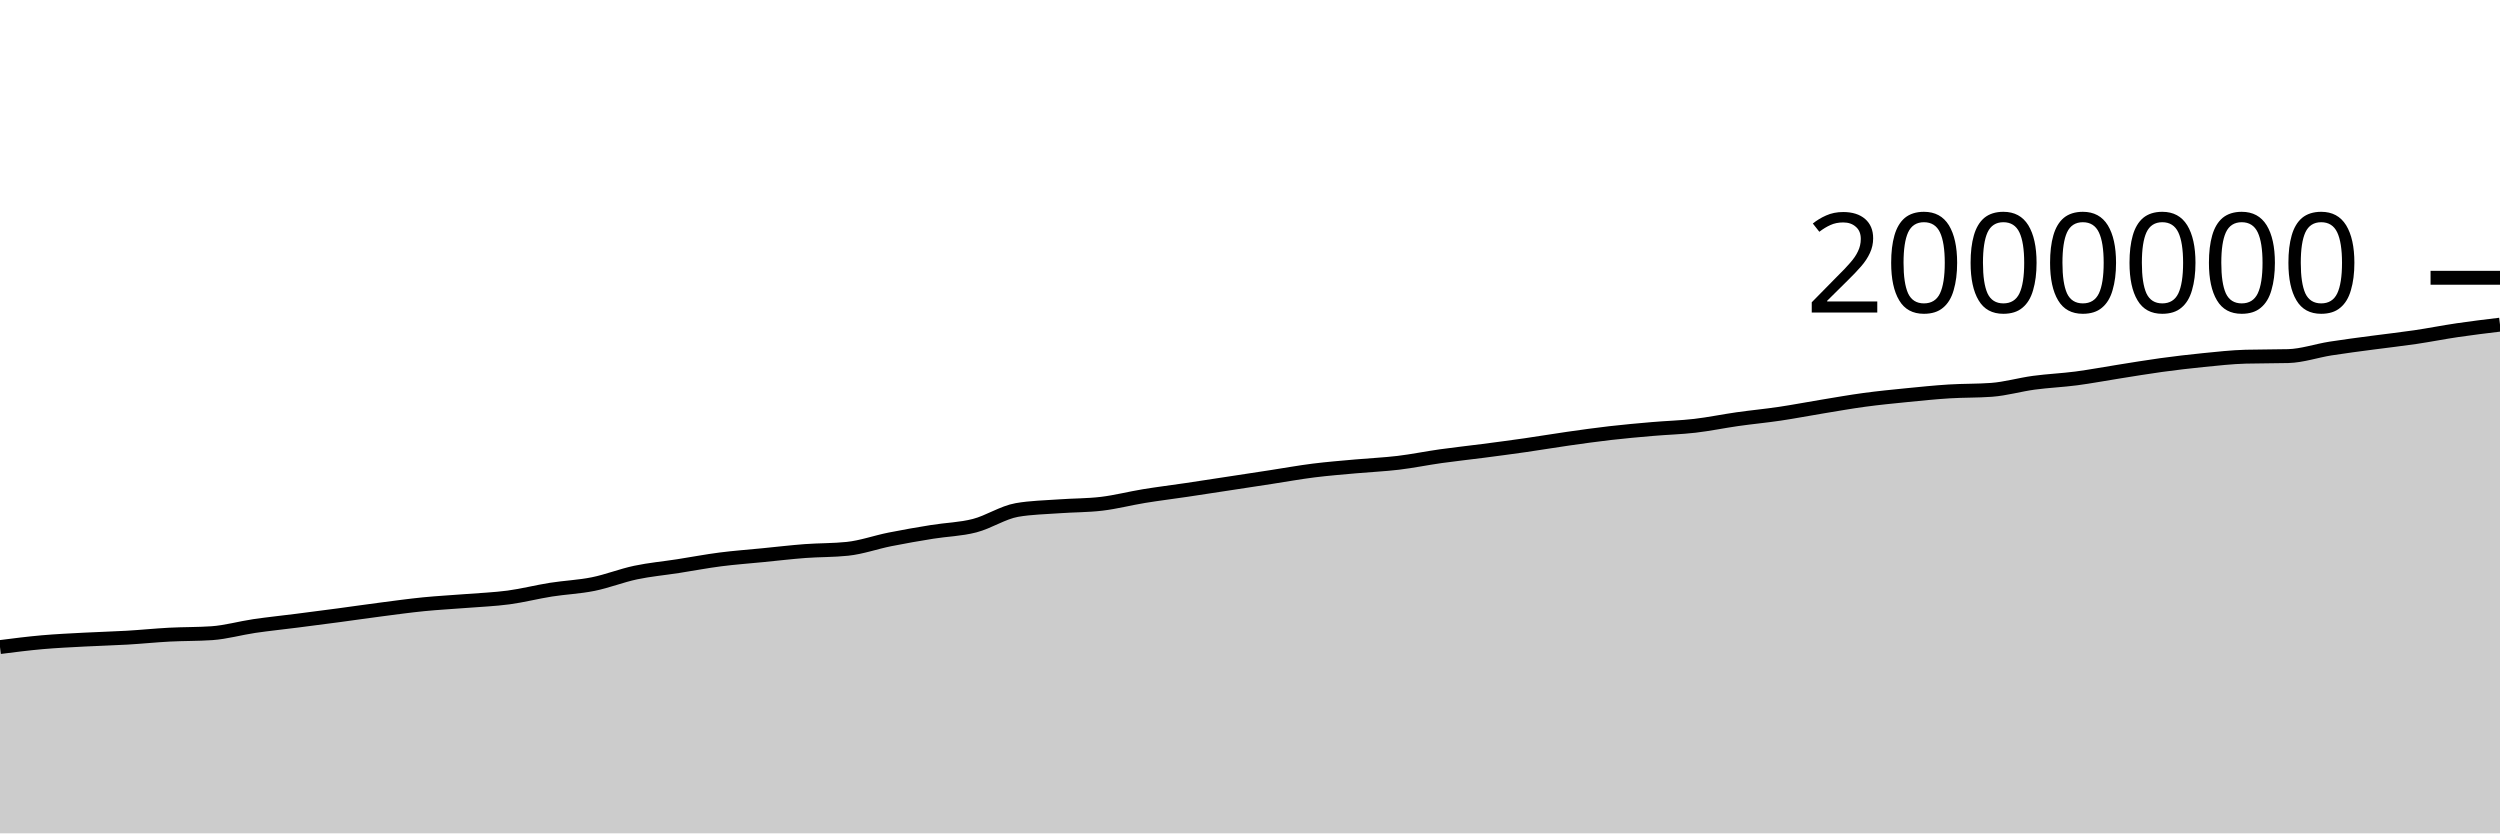
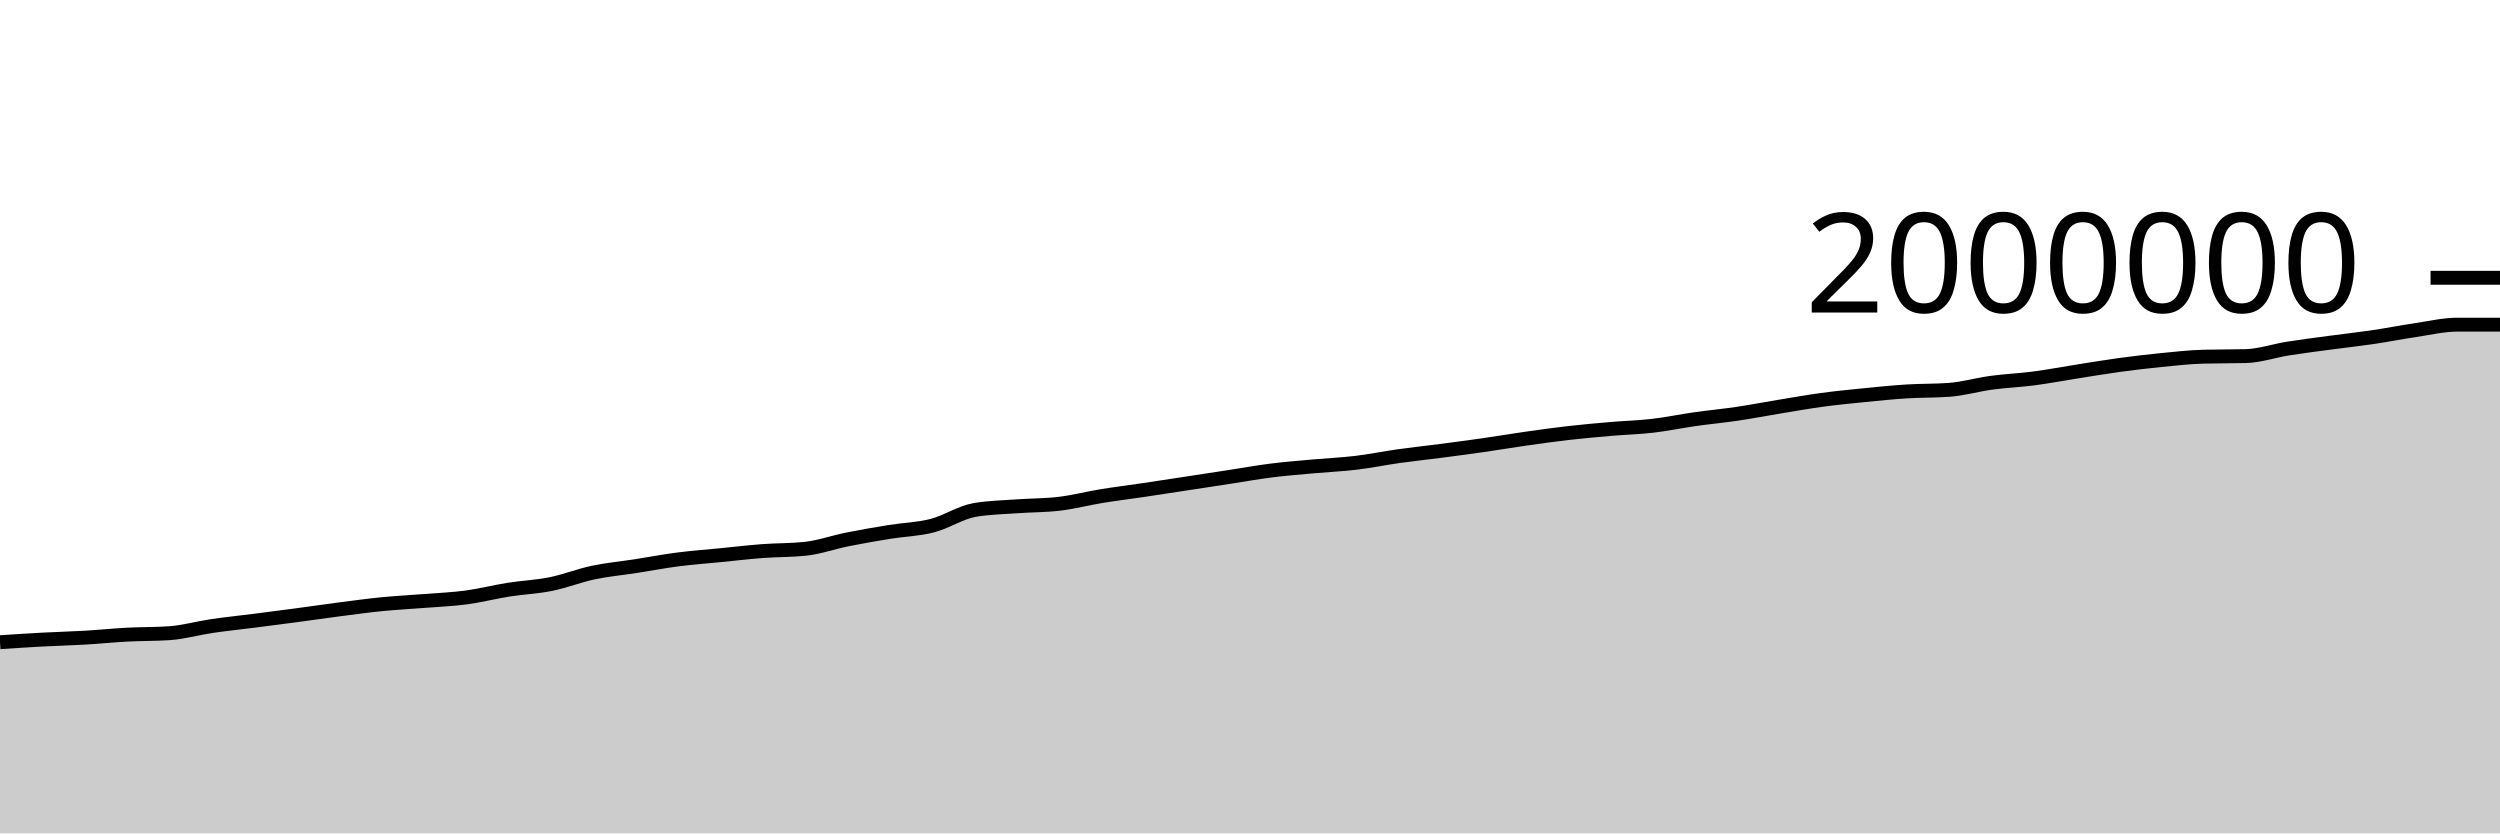
<svg xmlns="http://www.w3.org/2000/svg" viewBox="0 0 180 60">
  <g transform="translate(0,20)">
-     <path class="area" fill="rgba(0, 0, 0, 0.2)" d="M0,26.588C1.017,26.458,2.034,26.329,3.051,26.239C4.068,26.15,5.085,26.104,6.102,26.05C7.119,25.995,8.136,25.971,9.153,25.912C10.169,25.853,11.186,25.748,12.203,25.694C13.22,25.641,14.237,25.66,15.254,25.59C16.271,25.52,17.288,25.225,18.305,25.075C19.322,24.926,20.339,24.823,21.356,24.693C22.373,24.563,23.39,24.431,24.407,24.296C25.424,24.16,26.441,24.01,27.458,23.879C28.475,23.747,29.492,23.606,30.508,23.505C31.525,23.404,32.542,23.353,33.559,23.272C34.576,23.191,35.593,23.153,36.61,23.018C37.627,22.882,38.644,22.618,39.661,22.457C40.678,22.297,41.695,22.259,42.712,22.053C43.729,21.848,44.746,21.44,45.763,21.225C46.78,21.01,47.797,20.92,48.814,20.762C49.831,20.604,50.847,20.409,51.864,20.278C52.881,20.147,53.898,20.075,54.915,19.974C55.932,19.874,56.949,19.753,57.966,19.676C58.983,19.6,60,19.622,61.017,19.515C62.034,19.408,63.051,19.04,64.068,18.837C65.085,18.633,66.102,18.458,67.119,18.294C68.136,18.129,69.153,18.112,70.169,17.849C71.186,17.587,72.203,16.897,73.22,16.719C74.237,16.542,75.254,16.529,76.271,16.454C77.288,16.379,78.305,16.393,79.322,16.271C80.339,16.149,81.356,15.883,82.373,15.717C83.39,15.551,84.407,15.427,85.424,15.276C86.441,15.125,87.458,14.967,88.475,14.812C89.492,14.657,90.508,14.502,91.525,14.346C92.542,14.19,93.559,14.005,94.576,13.877C95.593,13.749,96.61,13.671,97.627,13.578C98.644,13.486,99.661,13.444,100.678,13.322C101.695,13.2,102.712,12.99,103.729,12.847C104.746,12.704,105.763,12.597,106.78,12.464C107.797,12.332,108.814,12.198,109.831,12.052C110.847,11.906,111.864,11.733,112.881,11.588C113.898,11.443,114.915,11.3,115.932,11.183C116.949,11.067,117.966,10.975,118.983,10.888C120,10.8,121.017,10.775,122.034,10.657C123.051,10.539,124.068,10.325,125.085,10.181C126.102,10.036,127.119,9.942,128.136,9.791C129.153,9.64,130.169,9.442,131.186,9.276C132.203,9.109,133.22,8.927,134.237,8.79C135.254,8.652,136.271,8.552,137.288,8.451C138.305,8.35,139.322,8.246,140.339,8.182C141.356,8.118,142.373,8.144,143.39,8.069C144.407,7.993,145.424,7.694,146.441,7.557C147.458,7.42,148.475,7.379,149.492,7.246C150.508,7.112,151.525,6.918,152.542,6.758C153.559,6.598,154.576,6.425,155.593,6.286C156.61,6.147,157.627,6.026,158.644,5.925C159.661,5.824,160.678,5.709,161.695,5.681C162.712,5.653,163.729,5.667,164.746,5.639C165.763,5.611,166.78,5.255,167.797,5.094C168.814,4.932,169.831,4.807,170.847,4.67C171.864,4.534,172.881,4.423,173.898,4.273C174.915,4.123,175.932,3.919,176.949,3.77C177.966,3.62,178.983,3.498,180,3.375L180,40C178.983,40,177.966,40,176.949,40C175.932,40,174.915,40,173.898,40C172.881,40,171.864,40,170.847,40C169.831,40,168.814,40,167.797,40C166.78,40,165.763,40,164.746,40C163.729,40,162.712,40,161.695,40C160.678,40,159.661,40,158.644,40C157.627,40,156.61,40,155.593,40C154.576,40,153.559,40,152.542,40C151.525,40,150.508,40,149.492,40C148.475,40,147.458,40,146.441,40C145.424,40,144.407,40,143.39,40C142.373,40,141.356,40,140.339,40C139.322,40,138.305,40,137.288,40C136.271,40,135.254,40,134.237,40C133.22,40,132.203,40,131.186,40C130.169,40,129.153,40,128.136,40C127.119,40,126.102,40,125.085,40C124.068,40,123.051,40,122.034,40C121.017,40,120,40,118.983,40C117.966,40,116.949,40,115.932,40C114.915,40,113.898,40,112.881,40C111.864,40,110.847,40,109.831,40C108.814,40,107.797,40,106.78,40C105.763,40,104.746,40,103.729,40C102.712,40,101.695,40,100.678,40C99.661,40,98.644,40,97.627,40C96.61,40,95.593,40,94.576,40C93.559,40,92.542,40,91.525,40C90.508,40,89.492,40,88.475,40C87.458,40,86.441,40,85.424,40C84.407,40,83.39,40,82.373,40C81.356,40,80.339,40,79.322,40C78.305,40,77.288,40,76.271,40C75.254,40,74.237,40,73.22,40C72.203,40,71.186,40,70.169,40C69.153,40,68.136,40,67.119,40C66.102,40,65.085,40,64.068,40C63.051,40,62.034,40,61.017,40C60,40,58.983,40,57.966,40C56.949,40,55.932,40,54.915,40C53.898,40,52.881,40,51.864,40C50.847,40,49.831,40,48.814,40C47.797,40,46.78,40,45.763,40C44.746,40,43.729,40,42.712,40C41.695,40,40.678,40,39.661,40C38.644,40,37.627,40,36.61,40C35.593,40,34.576,40,33.559,40C32.542,40,31.525,40,30.508,40C29.492,40,28.475,40,27.458,40C26.441,40,25.424,40,24.407,40C23.39,40,22.373,40,21.356,40C20.339,40,19.322,40,18.305,40C17.288,40,16.271,40,15.254,40C14.237,40,13.22,40,12.203,40C11.186,40,10.169,40,9.153,40C8.136,40,7.119,40,6.102,40C5.085,40,4.068,40,3.051,40C2.034,40,1.017,40,0,40Z" />
-     <path class="line" stroke="black" fill="none" d="M0,26.588C1.017,26.458,2.034,26.329,3.051,26.239C4.068,26.15,5.085,26.104,6.102,26.05C7.119,25.995,8.136,25.971,9.153,25.912C10.169,25.853,11.186,25.748,12.203,25.694C13.22,25.641,14.237,25.66,15.254,25.59C16.271,25.52,17.288,25.225,18.305,25.075C19.322,24.926,20.339,24.823,21.356,24.693C22.373,24.563,23.39,24.431,24.407,24.296C25.424,24.16,26.441,24.01,27.458,23.879C28.475,23.747,29.492,23.606,30.508,23.505C31.525,23.404,32.542,23.353,33.559,23.272C34.576,23.191,35.593,23.153,36.61,23.018C37.627,22.882,38.644,22.618,39.661,22.457C40.678,22.297,41.695,22.259,42.712,22.053C43.729,21.848,44.746,21.44,45.763,21.225C46.78,21.01,47.797,20.92,48.814,20.762C49.831,20.604,50.847,20.409,51.864,20.278C52.881,20.147,53.898,20.075,54.915,19.974C55.932,19.874,56.949,19.753,57.966,19.676C58.983,19.6,60,19.622,61.017,19.515C62.034,19.408,63.051,19.04,64.068,18.837C65.085,18.633,66.102,18.458,67.119,18.294C68.136,18.129,69.153,18.112,70.169,17.849C71.186,17.587,72.203,16.897,73.22,16.719C74.237,16.542,75.254,16.529,76.271,16.454C77.288,16.379,78.305,16.393,79.322,16.271C80.339,16.149,81.356,15.883,82.373,15.717C83.39,15.551,84.407,15.427,85.424,15.276C86.441,15.125,87.458,14.967,88.475,14.812C89.492,14.657,90.508,14.502,91.525,14.346C92.542,14.19,93.559,14.005,94.576,13.877C95.593,13.749,96.61,13.671,97.627,13.578C98.644,13.486,99.661,13.444,100.678,13.322C101.695,13.2,102.712,12.99,103.729,12.847C104.746,12.704,105.763,12.597,106.78,12.464C107.797,12.332,108.814,12.198,109.831,12.052C110.847,11.906,111.864,11.733,112.881,11.588C113.898,11.443,114.915,11.3,115.932,11.183C116.949,11.067,117.966,10.975,118.983,10.888C120,10.8,121.017,10.775,122.034,10.657C123.051,10.539,124.068,10.325,125.085,10.181C126.102,10.036,127.119,9.942,128.136,9.791C129.153,9.64,130.169,9.442,131.186,9.276C132.203,9.109,133.22,8.927,134.237,8.79C135.254,8.652,136.271,8.552,137.288,8.451C138.305,8.35,139.322,8.246,140.339,8.182C141.356,8.118,142.373,8.144,143.39,8.069C144.407,7.993,145.424,7.694,146.441,7.557C147.458,7.42,148.475,7.379,149.492,7.246C150.508,7.112,151.525,6.918,152.542,6.758C153.559,6.598,154.576,6.425,155.593,6.286C156.61,6.147,157.627,6.026,158.644,5.925C159.661,5.824,160.678,5.709,161.695,5.681C162.712,5.653,163.729,5.667,164.746,5.639C165.763,5.611,166.78,5.255,167.797,5.094C168.814,4.932,169.831,4.807,170.847,4.67C171.864,4.534,172.881,4.423,173.898,4.273C174.915,4.123,175.932,3.919,176.949,3.77C177.966,3.62,178.983,3.498,180,3.375" />
+     <path class="area" fill="rgba(0, 0, 0, 0.2)" d="M0,26.239C1.017,26.172,2.034,26.104,3.051,26.05C4.068,25.995,5.085,25.971,6.102,25.912C7.119,25.853,8.136,25.748,9.153,25.694C10.169,25.641,11.186,25.66,12.203,25.59C13.22,25.52,14.237,25.225,15.254,25.075C16.271,24.926,17.288,24.823,18.305,24.693C19.322,24.563,20.339,24.431,21.356,24.296C22.373,24.16,23.39,24.01,24.407,23.879C25.424,23.747,26.441,23.606,27.458,23.505C28.475,23.404,29.492,23.353,30.508,23.272C31.525,23.191,32.542,23.153,33.559,23.018C34.576,22.882,35.593,22.618,36.61,22.457C37.627,22.297,38.644,22.259,39.661,22.053C40.678,21.848,41.695,21.44,42.712,21.225C43.729,21.01,44.746,20.92,45.763,20.762C46.78,20.604,47.797,20.409,48.814,20.278C49.831,20.147,50.847,20.075,51.864,19.974C52.881,19.874,53.898,19.753,54.915,19.676C55.932,19.6,56.949,19.622,57.966,19.515C58.983,19.408,60,19.04,61.017,18.837C62.034,18.633,63.051,18.458,64.068,18.294C65.085,18.129,66.102,18.112,67.119,17.849C68.136,17.587,69.153,16.897,70.169,16.719C71.186,16.542,72.203,16.529,73.22,16.454C74.237,16.379,75.254,16.393,76.271,16.271C77.288,16.149,78.305,15.883,79.322,15.717C80.339,15.551,81.356,15.427,82.373,15.276C83.39,15.125,84.407,14.967,85.424,14.812C86.441,14.657,87.458,14.502,88.475,14.346C89.492,14.19,90.508,14.005,91.525,13.877C92.542,13.749,93.559,13.671,94.576,13.578C95.593,13.486,96.61,13.444,97.627,13.322C98.644,13.2,99.661,12.99,100.678,12.847C101.695,12.704,102.712,12.597,103.729,12.464C104.746,12.332,105.763,12.198,106.78,12.052C107.797,11.906,108.814,11.733,109.831,11.588C110.847,11.443,111.864,11.3,112.881,11.183C113.898,11.067,114.915,10.975,115.932,10.888C116.949,10.8,117.966,10.775,118.983,10.657C120,10.539,121.017,10.325,122.034,10.181C123.051,10.036,124.068,9.942,125.085,9.791C126.102,9.64,127.119,9.442,128.136,9.276C129.153,9.109,130.169,8.927,131.186,8.79C132.203,8.652,133.22,8.552,134.237,8.451C135.254,8.35,136.271,8.246,137.288,8.182C138.305,8.118,139.322,8.144,140.339,8.069C141.356,7.993,142.373,7.694,143.39,7.557C144.407,7.42,145.424,7.379,146.441,7.246C147.458,7.112,148.475,6.918,149.492,6.758C150.508,6.598,151.525,6.425,152.542,6.286C153.559,6.147,154.576,6.026,155.593,5.925C156.61,5.824,157.627,5.709,158.644,5.681C159.661,5.653,160.678,5.667,161.695,5.639C162.712,5.611,163.729,5.255,164.746,5.094C165.763,4.932,166.78,4.807,167.797,4.67C168.814,4.534,169.831,4.423,170.847,4.273C171.864,4.123,172.881,3.919,173.898,3.77C174.915,3.62,175.932,3.375,176.949,3.375C177.966,3.375,178.983,3.375,180,3.375L180,40C178.983,40,177.966,40,176.949,40C175.932,40,174.915,40,173.898,40C172.881,40,171.864,40,170.847,40C169.831,40,168.814,40,167.797,40C166.78,40,165.763,40,164.746,40C163.729,40,162.712,40,161.695,40C160.678,40,159.661,40,158.644,40C157.627,40,156.61,40,155.593,40C154.576,40,153.559,40,152.542,40C151.525,40,150.508,40,149.492,40C148.475,40,147.458,40,146.441,40C145.424,40,144.407,40,143.39,40C142.373,40,141.356,40,140.339,40C139.322,40,138.305,40,137.288,40C136.271,40,135.254,40,134.237,40C133.22,40,132.203,40,131.186,40C130.169,40,129.153,40,128.136,40C127.119,40,126.102,40,125.085,40C124.068,40,123.051,40,122.034,40C121.017,40,120,40,118.983,40C117.966,40,116.949,40,115.932,40C114.915,40,113.898,40,112.881,40C111.864,40,110.847,40,109.831,40C108.814,40,107.797,40,106.78,40C105.763,40,104.746,40,103.729,40C102.712,40,101.695,40,100.678,40C99.661,40,98.644,40,97.627,40C96.61,40,95.593,40,94.576,40C93.559,40,92.542,40,91.525,40C90.508,40,89.492,40,88.475,40C87.458,40,86.441,40,85.424,40C84.407,40,83.39,40,82.373,40C81.356,40,80.339,40,79.322,40C78.305,40,77.288,40,76.271,40C75.254,40,74.237,40,73.22,40C72.203,40,71.186,40,70.169,40C69.153,40,68.136,40,67.119,40C66.102,40,65.085,40,64.068,40C63.051,40,62.034,40,61.017,40C60,40,58.983,40,57.966,40C56.949,40,55.932,40,54.915,40C53.898,40,52.881,40,51.864,40C50.847,40,49.831,40,48.814,40C47.797,40,46.78,40,45.763,40C44.746,40,43.729,40,42.712,40C41.695,40,40.678,40,39.661,40C38.644,40,37.627,40,36.61,40C35.593,40,34.576,40,33.559,40C32.542,40,31.525,40,30.508,40C29.492,40,28.475,40,27.458,40C26.441,40,25.424,40,24.407,40C23.39,40,22.373,40,21.356,40C20.339,40,19.322,40,18.305,40C17.288,40,16.271,40,15.254,40C14.237,40,13.22,40,12.203,40C11.186,40,10.169,40,9.153,40C8.136,40,7.119,40,6.102,40C5.085,40,4.068,40,3.051,40C2.034,40,1.017,40,0,40Z" />
+     <path class="line" stroke="black" fill="none" d="M0,26.239C1.017,26.172,2.034,26.104,3.051,26.05C4.068,25.995,5.085,25.971,6.102,25.912C7.119,25.853,8.136,25.748,9.153,25.694C10.169,25.641,11.186,25.66,12.203,25.59C13.22,25.52,14.237,25.225,15.254,25.075C16.271,24.926,17.288,24.823,18.305,24.693C19.322,24.563,20.339,24.431,21.356,24.296C22.373,24.16,23.39,24.01,24.407,23.879C25.424,23.747,26.441,23.606,27.458,23.505C28.475,23.404,29.492,23.353,30.508,23.272C31.525,23.191,32.542,23.153,33.559,23.018C34.576,22.882,35.593,22.618,36.61,22.457C37.627,22.297,38.644,22.259,39.661,22.053C40.678,21.848,41.695,21.44,42.712,21.225C43.729,21.01,44.746,20.92,45.763,20.762C46.78,20.604,47.797,20.409,48.814,20.278C49.831,20.147,50.847,20.075,51.864,19.974C52.881,19.874,53.898,19.753,54.915,19.676C55.932,19.6,56.949,19.622,57.966,19.515C58.983,19.408,60,19.04,61.017,18.837C62.034,18.633,63.051,18.458,64.068,18.294C65.085,18.129,66.102,18.112,67.119,17.849C68.136,17.587,69.153,16.897,70.169,16.719C71.186,16.542,72.203,16.529,73.22,16.454C74.237,16.379,75.254,16.393,76.271,16.271C77.288,16.149,78.305,15.883,79.322,15.717C80.339,15.551,81.356,15.427,82.373,15.276C83.39,15.125,84.407,14.967,85.424,14.812C86.441,14.657,87.458,14.502,88.475,14.346C89.492,14.19,90.508,14.005,91.525,13.877C92.542,13.749,93.559,13.671,94.576,13.578C95.593,13.486,96.61,13.444,97.627,13.322C98.644,13.2,99.661,12.99,100.678,12.847C101.695,12.704,102.712,12.597,103.729,12.464C104.746,12.332,105.763,12.198,106.78,12.052C107.797,11.906,108.814,11.733,109.831,11.588C110.847,11.443,111.864,11.3,112.881,11.183C113.898,11.067,114.915,10.975,115.932,10.888C116.949,10.8,117.966,10.775,118.983,10.657C120,10.539,121.017,10.325,122.034,10.181C123.051,10.036,124.068,9.942,125.085,9.791C126.102,9.64,127.119,9.442,128.136,9.276C129.153,9.109,130.169,8.927,131.186,8.79C132.203,8.652,133.22,8.552,134.237,8.451C135.254,8.35,136.271,8.246,137.288,8.182C138.305,8.118,139.322,8.144,140.339,8.069C141.356,7.993,142.373,7.694,143.39,7.557C144.407,7.42,145.424,7.379,146.441,7.246C147.458,7.112,148.475,6.918,149.492,6.758C150.508,6.598,151.525,6.425,152.542,6.286C153.559,6.147,154.576,6.026,155.593,5.925C156.61,5.824,157.627,5.709,158.644,5.681C159.661,5.653,160.678,5.667,161.695,5.639C162.712,5.611,163.729,5.255,164.746,5.094C165.763,4.932,166.78,4.807,167.797,4.67C168.814,4.534,169.831,4.423,170.847,4.273C171.864,4.123,172.881,3.919,173.898,3.77C174.915,3.62,175.932,3.375,176.949,3.375C177.966,3.375,178.983,3.375,180,3.375" />
    <path class="axis-ceiling" stroke-width="1" stroke="black" fill="none" d="M175,0L180,0" />
    <text class="axis-ceiling-label" font-family="sans-serif" text-anchor="end" font-size="10px" x="170" y="2.5">2000000</text>
  </g>
</svg>
